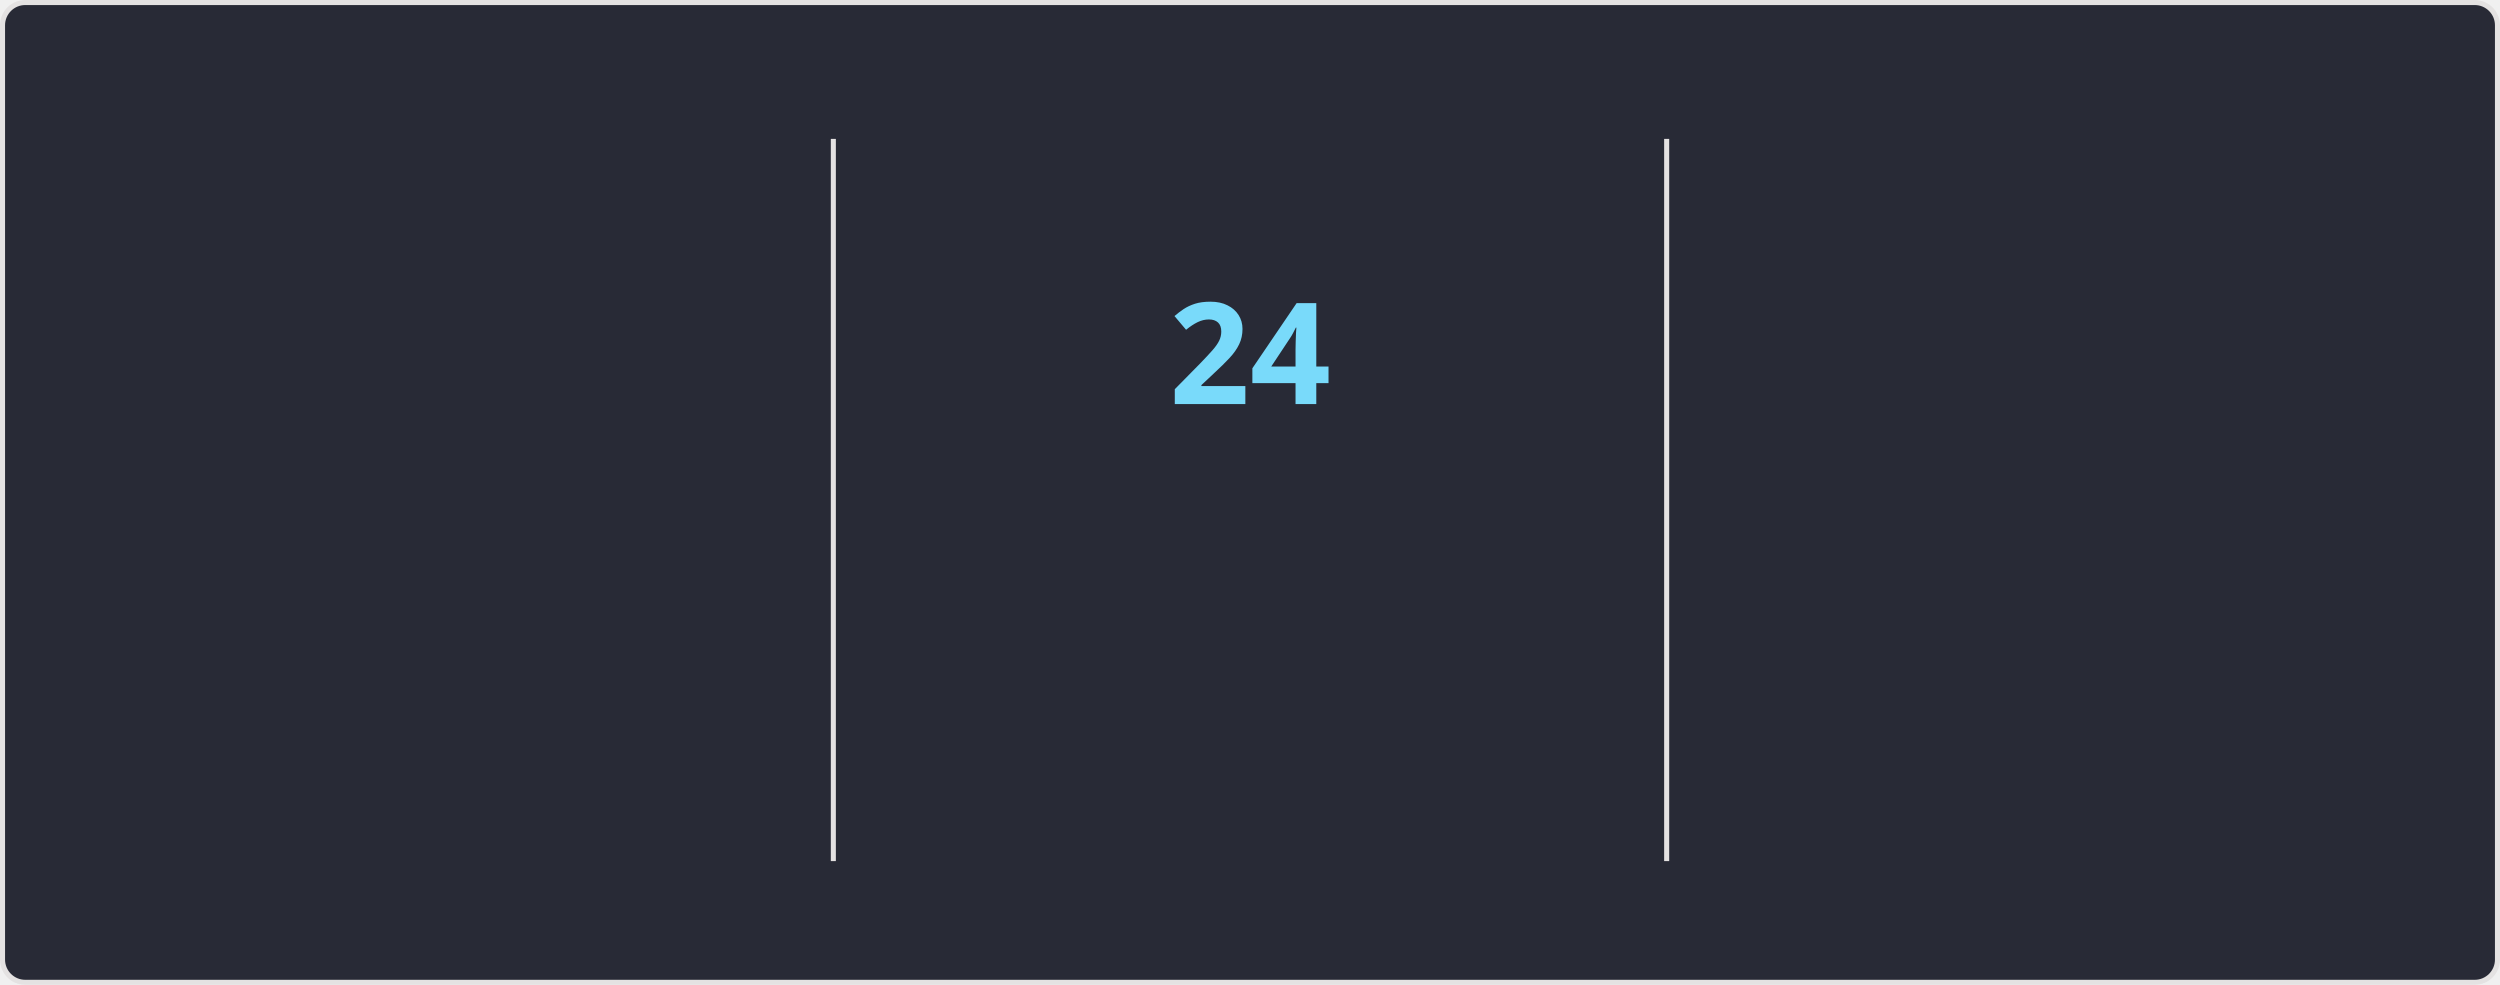
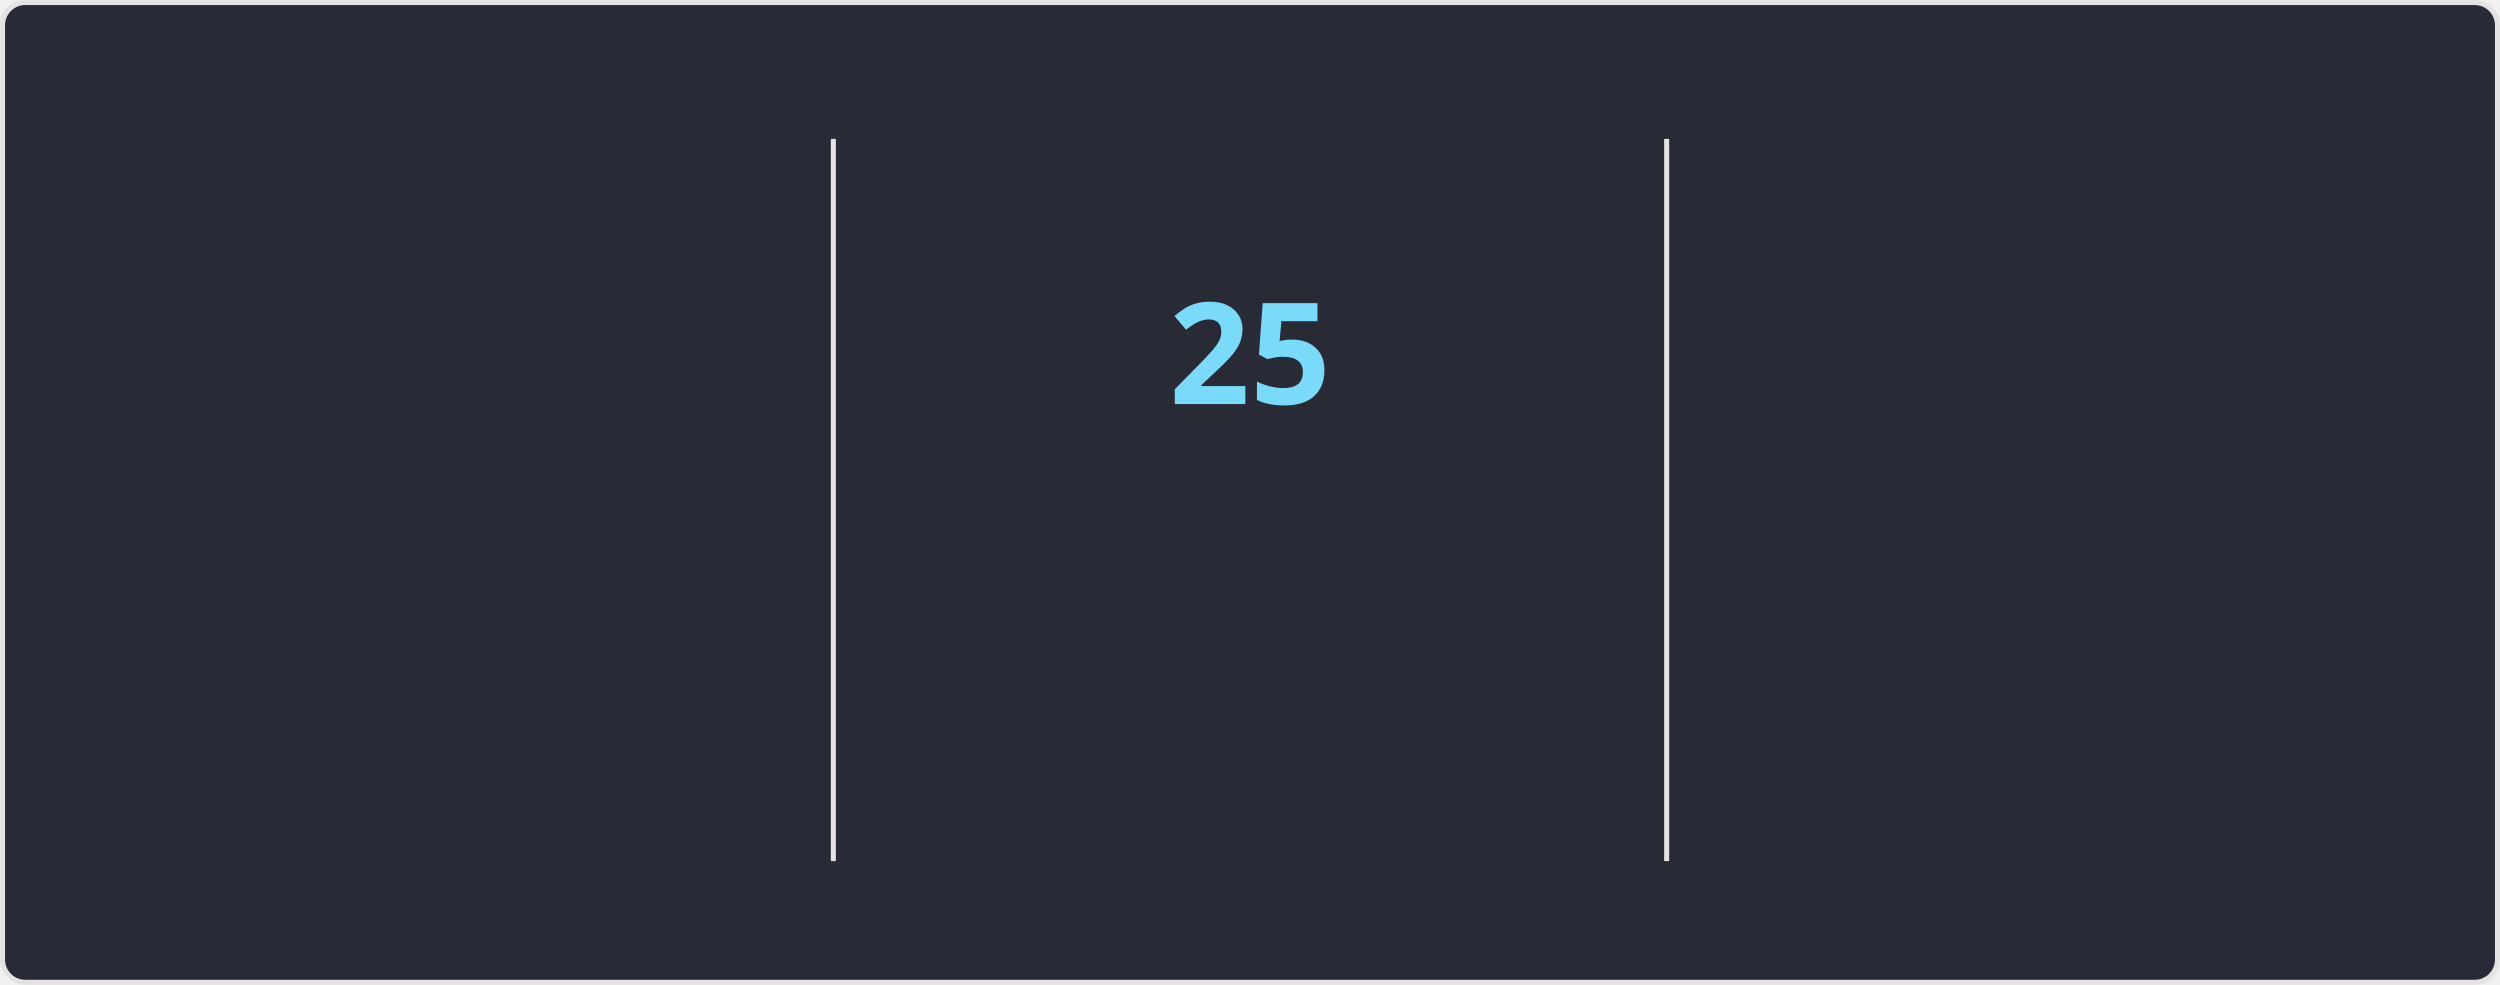
<svg xmlns="http://www.w3.org/2000/svg" style="isolation: isolate" viewBox="0 0 495 195" width="495px" height="195px" direction="ltr">
  <style>
    @keyframes currstreak {
      0% { font-size: 3px; opacity: 0.2; }
      80% { font-size: 34px; opacity: 1; }
      100% { font-size: 28px; opacity: 1; }
    }
    @keyframes fadein {
      0% { opacity: 0; }
      100% { opacity: 1; }
    }
    .big-number {
      font-family: "Segoe UI", Ubuntu, sans-serif;
      font-weight: 700;
      font-size: 28px;
      fill: #ff6e96;
    }
    .label {
      font-family: "Segoe UI", Ubuntu, sans-serif;
      font-weight: 400;
      font-size: 14px;
      fill: #ff6e96;
    }
    .range-text {
      font-family: "Segoe UI", Ubuntu, sans-serif;
      font-weight: 400;
      font-size: 12px;
      fill: #f8f8f2;
    }
    .current-streak-num {
      font-family: "Segoe UI", Ubuntu, sans-serif;
      font-weight: 700;
      font-size: 28px;
      fill: #79dafa;
    }</style>
  <defs>
    <clipPath id="outer_rectangle">
      <rect width="495" height="195" rx="4.5" />
    </clipPath>
    <mask id="mask_out_ring_behind_fire">
      <rect width="495" height="195" fill="white" />
      <ellipse id="mask-ellipse" cx="247.5" cy="32" rx="13" ry="18" fill="black" />
    </mask>
  </defs>
  <g clip-path="url(#outer_rectangle)">
    <g style="isolation: isolate">
      <rect fill="#282a36" rx="4.5" x="0.5" y="0.5" width="494" height="194" stroke="#e4e2e2" />
    </g>
    <g style="isolation: isolate">
      <line x1="165" y1="28" x2="165" y2="170" vector-effect="non-scaling-stroke" stroke-width="1" stroke="#e4e2e2" stroke-linejoin="miter" stroke-linecap="square" stroke-miterlimit="3" />
      <line x1="330" y1="28" x2="330" y2="170" vector-effect="non-scaling-stroke" stroke-width="1" stroke="#e4e2e2" stroke-linejoin="miter" stroke-linecap="square" stroke-miterlimit="3" />
    </g>
    <g style="isolation: isolate">
      <g transform="translate(82.5, 48)">
        <text x="0" y="32" stroke-width="0" text-anchor="middle" class="big-number" style="opacity: 0; animation: fadein 0.5s linear forwards 0.6s">
            3.9K
          </text>
      </g>
      <g transform="translate(82.5, 84)">
        <text x="0" y="32" stroke-width="0" text-anchor="middle" class="label" style="opacity: 0; animation: fadein 0.5s linear forwards 0.7s">
            Total Contributions
          </text>
      </g>
      <g transform="translate(82.5, 114)">
        <text x="0" y="32" stroke-width="0" text-anchor="middle" class="range-text" style="opacity: 0; animation: fadein 0.5s linear forwards 0.8s">
            Oct 5 - Present
          </text>
      </g>
    </g>
    <g style="isolation: isolate">
      <g mask="url(#mask_out_ring_behind_fire)">
        <circle cx="247.5" cy="71" r="40" fill="none" stroke="#ff6e96" stroke-width="5" style="opacity: 0; animation: fadein 0.5s linear forwards 0.4s" />
      </g>
      <g transform="translate(247.5, 19.5)" stroke-opacity="0" style="opacity: 0; animation: fadein 0.5s linear forwards 0.6s">
        <path d="M -12 -0.5 L 15 -0.5 L 15 23.5 L -12 23.5 L -12 -0.5 Z" fill="none" />
        <path d="M 1.5 0.67 C 1.5 0.67 2.24 3.32 2.24 5.47 C 2.24 7.53 0.89 9.2 -1.17 9.2 C -3.23 9.2 -4.79 7.53 -4.79 5.47 L -4.76 5.11 C -6.78 7.51 -8 10.62 -8 13.99 C -8 18.41 -4.42 22 0 22 C 4.42 22 8 18.41 8 13.99 C 8 8.6 5.41 3.79 1.5 0.67 Z M -0.29 19 C -2.07 19 -3.51 17.6 -3.51 15.86 C -3.51 14.24 -2.46 13.1 -0.7 12.74 C 1.07 12.38 2.9 11.53 3.92 10.16 C 4.31 11.45 4.51 12.81 4.51 14.2 C 4.51 16.85 2.36 19 -0.29 19 Z" fill="#ff6e96" stroke-opacity="0" />
      </g>
      <g transform="translate(247.5, 48)">
        <text x="0" y="32" stroke-width="0" text-anchor="middle" class="current-streak-num" style="animation: currstreak 0.6s linear forwards">
-             24
+             25
          </text>
      </g>
      <g transform="translate(247.5, 108)">
        <text x="0" y="32" stroke-width="0" text-anchor="middle" class="label" style="opacity: 0; animation: fadein 0.5s linear forwards 0.9s">
            Current Streak
          </text>
      </g>
      <g transform="translate(247.5, 145)">
        <text x="0" y="21" stroke-width="0" text-anchor="middle" class="range-text" style="opacity: 0; animation: fadein 0.5s linear forwards 0.9s">
-             Sep 16 - Oct 9
+             Sep 16 - Oct 10
          </text>
      </g>
    </g>
    <g style="isolation: isolate">
      <g transform="translate(412.5, 48)">
        <text x="0" y="32" stroke-width="0" text-anchor="middle" class="big-number" style="opacity: 0; animation: fadein 0.5s linear forwards 1.2s">
            35
          </text>
      </g>
      <g transform="translate(412.5, 84)">
        <text x="0" y="32" stroke-width="0" text-anchor="middle" class="label" style="opacity: 0; animation: fadein 0.5s linear forwards 1.3s">
            Longest Streak
          </text>
      </g>
      <g transform="translate(412.5, 114)">
        <text x="0" y="32" stroke-width="0" text-anchor="middle" class="range-text" style="opacity: 0; animation: fadein 0.5s linear forwards 1.4s">
            Jul 19 - Aug 22
          </text>
      </g>
    </g>
  </g>
</svg>
